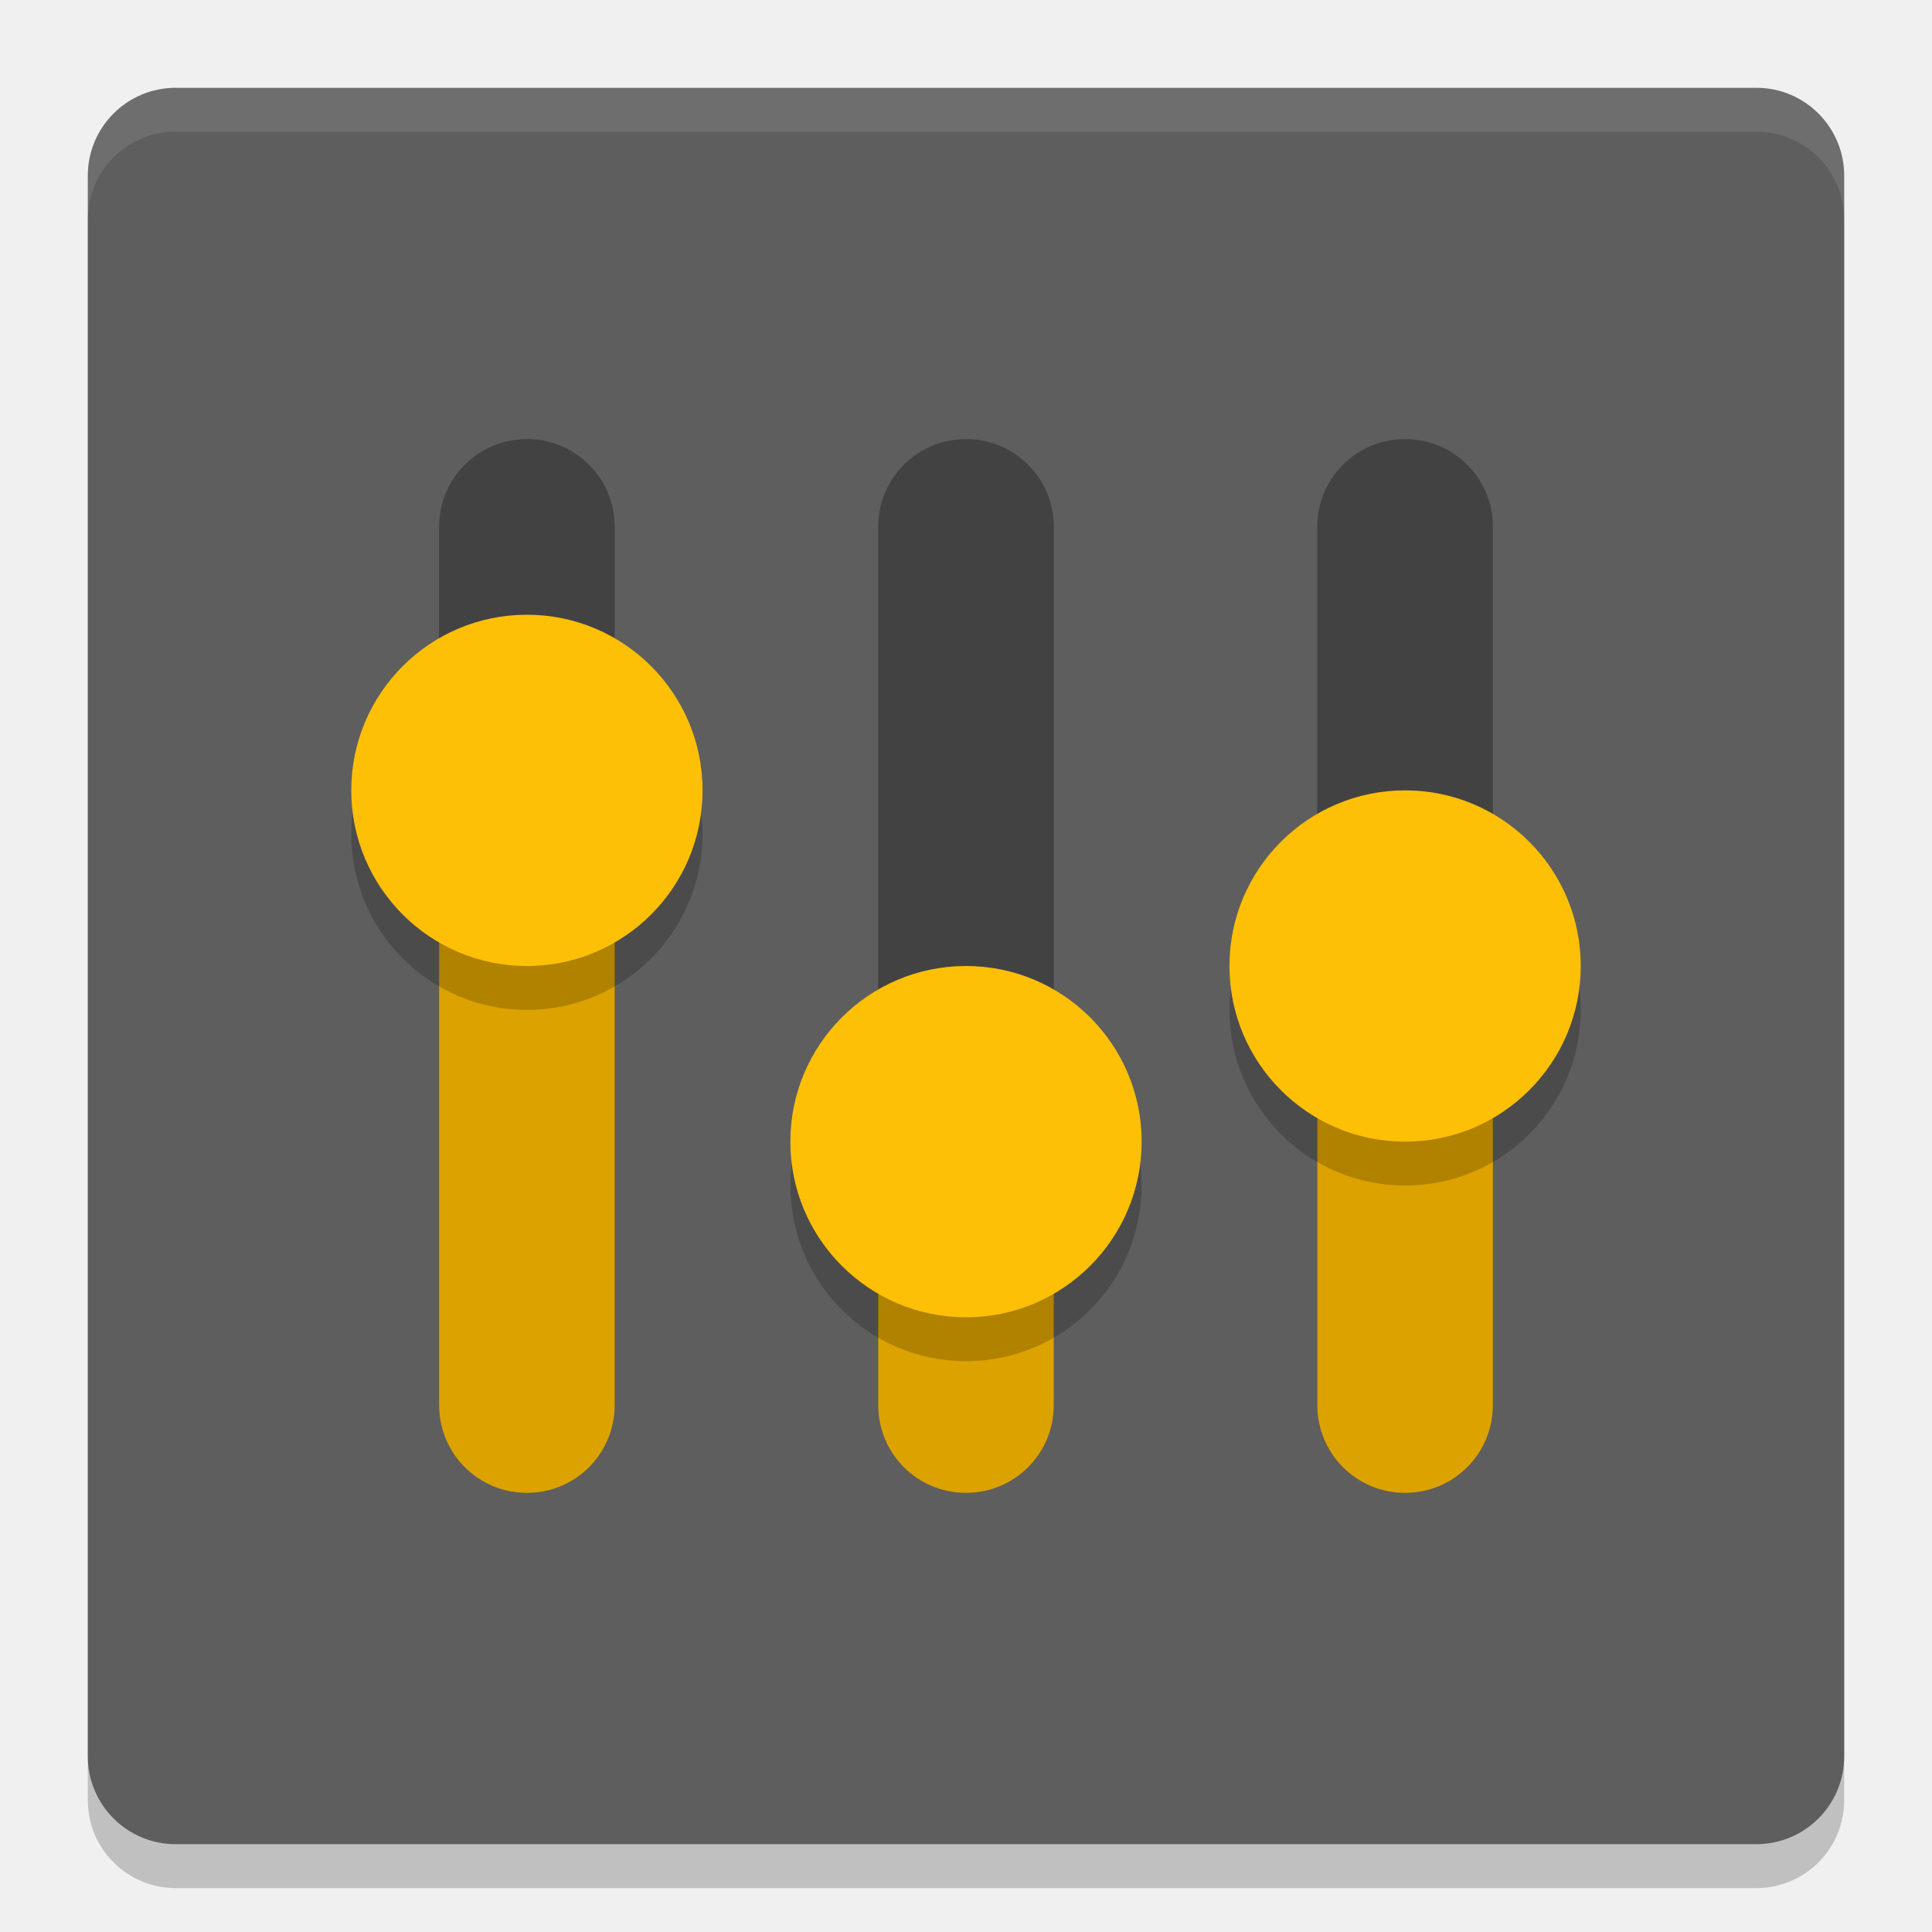
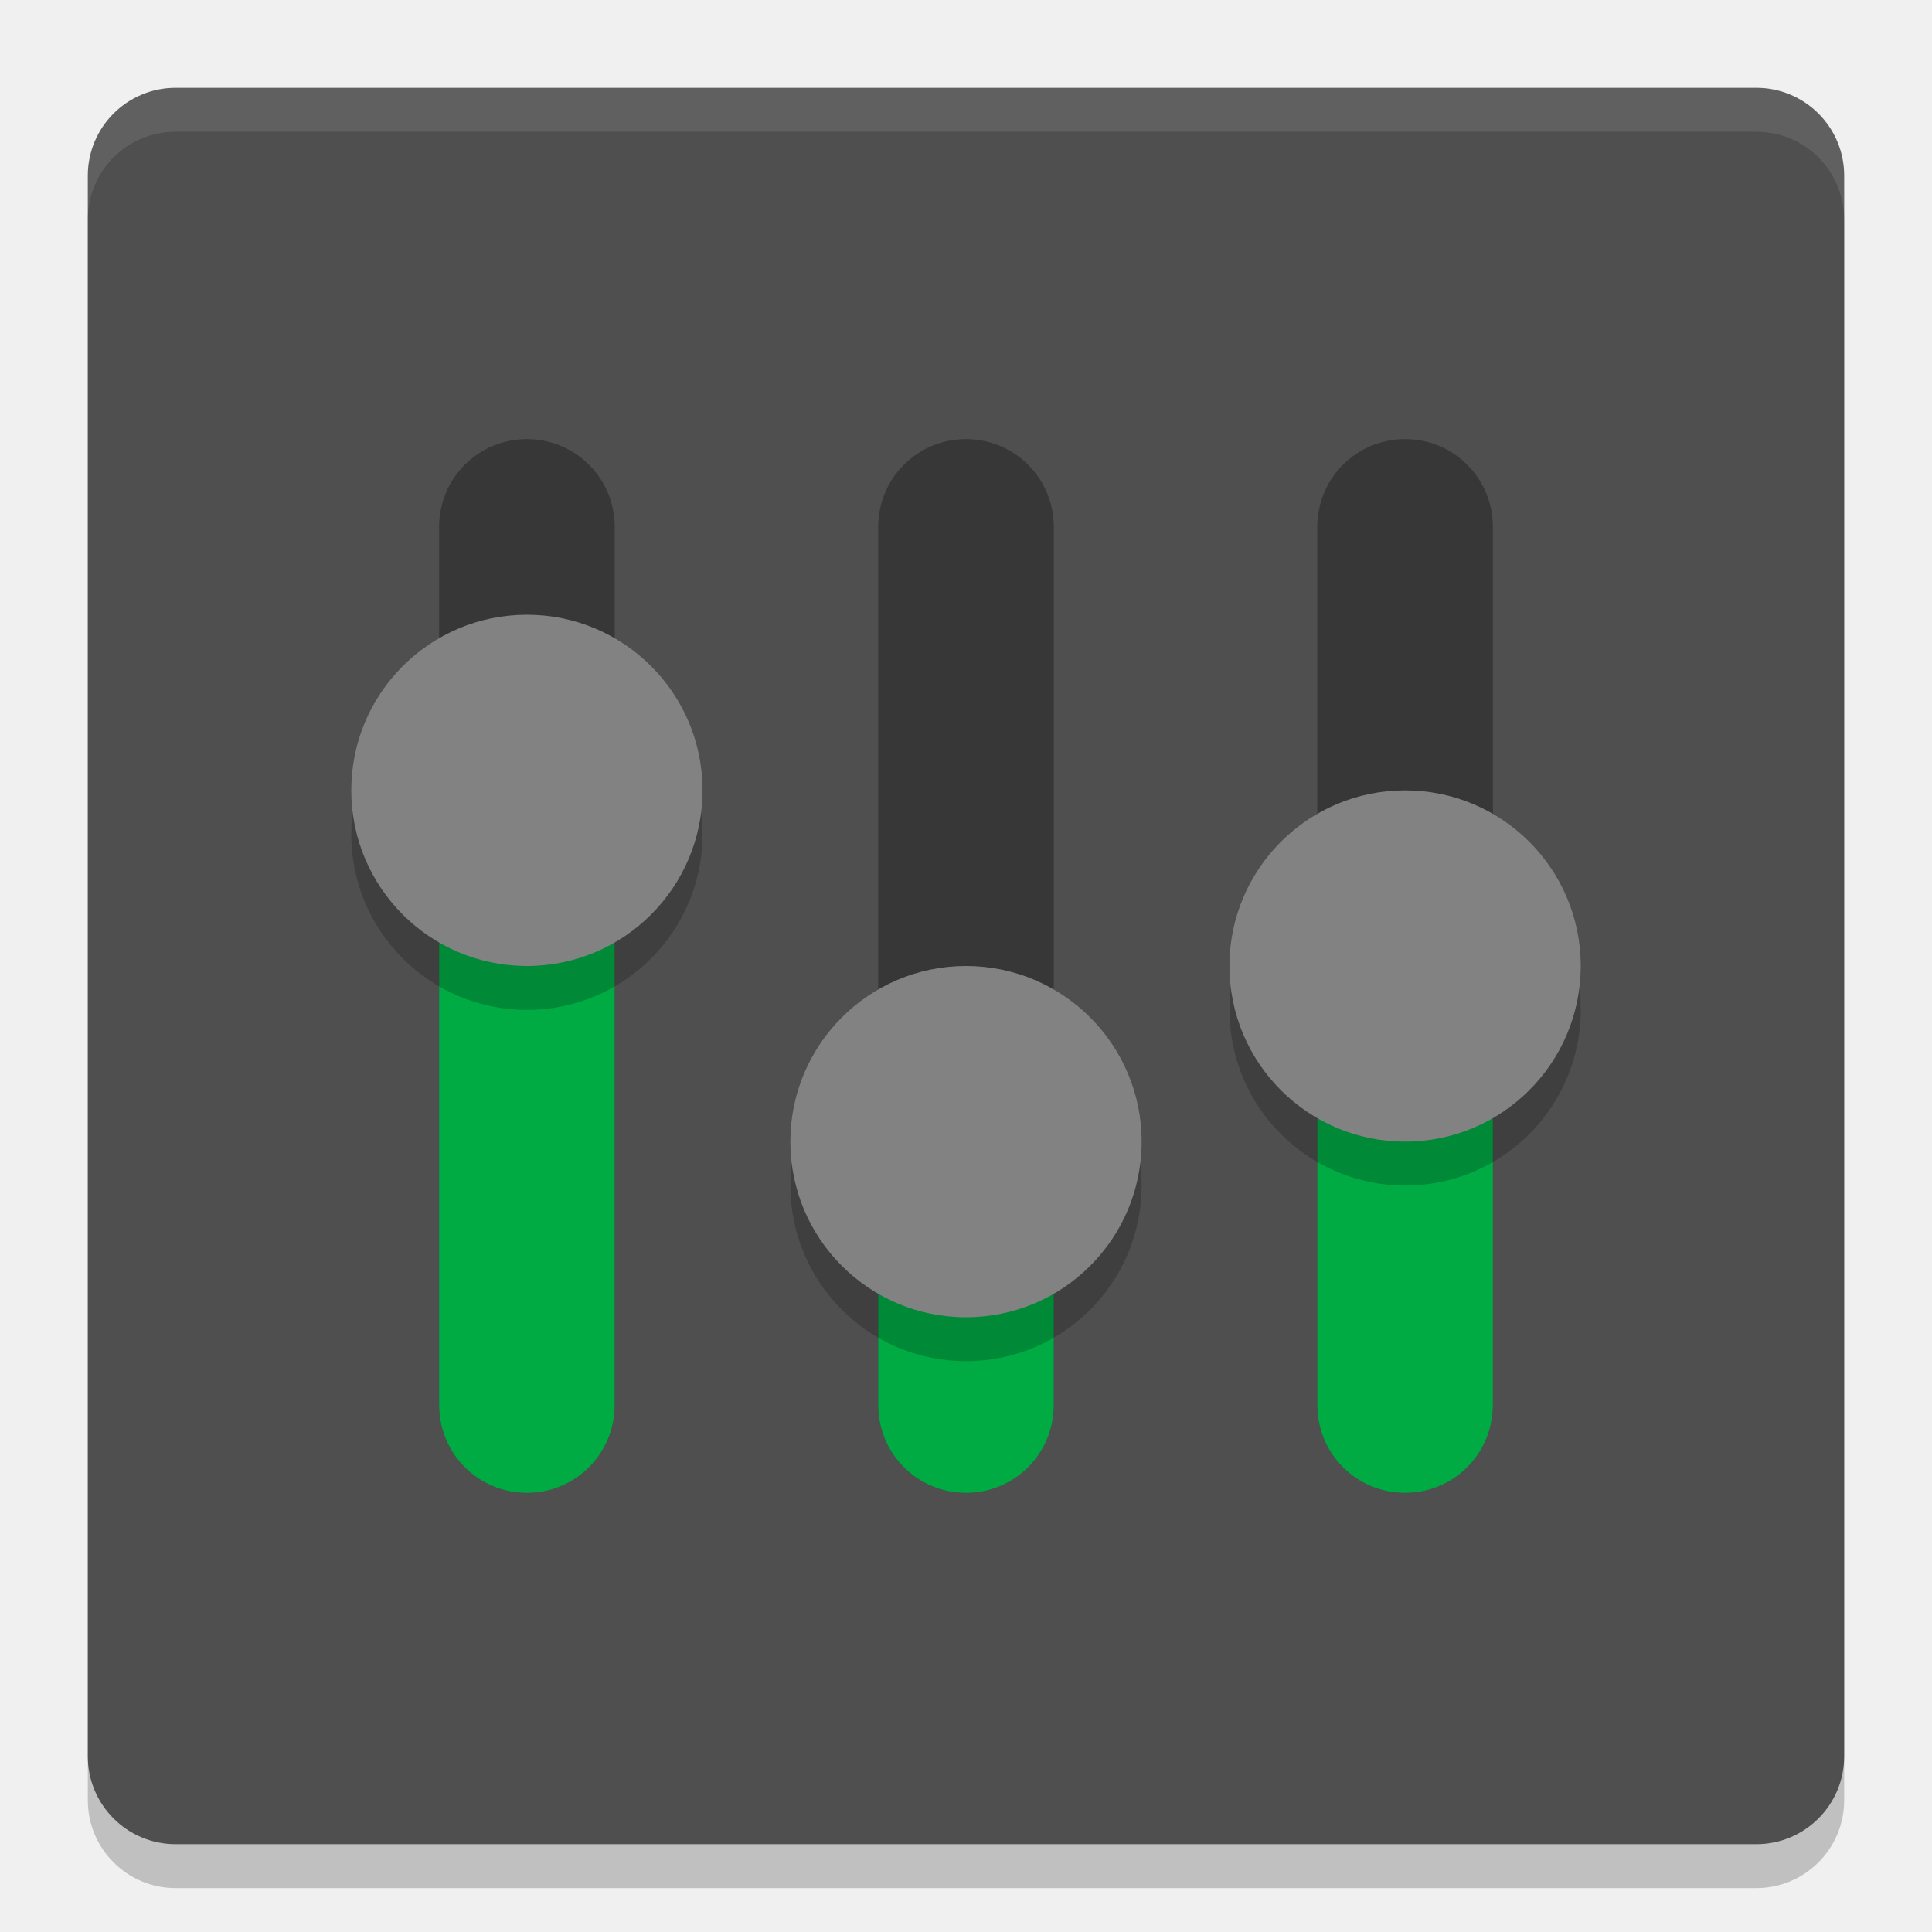
<svg xmlns="http://www.w3.org/2000/svg" width="22" height="22" version="1">
  <g transform="translate(-1,-1)">
-     <rect style="opacity:0.2" width="20" height="20" x="-22.5" y="-22" rx="1" ry="1" transform="matrix(0,-1,-1,0,0,0)" />
-     <rect style="fill:#5e5e5e" width="20" height="20" x="-22" y="-22" rx="1" ry="1" transform="matrix(0,-1,-1,0,0,0)" />
-     <path d="M 7,6 C 6.446,6 6,6.446 6,7 V 17 C 6,17.554 6.446,18 7,18 7.554,18 8,17.554 8,17 V 7 C 8,6.446 7.554,6 7,6 Z M 12,6 C 11.446,6 11,6.446 11,7 V 17 C 11,17.554 11.446,18 12,18 12.554,18 13,17.554 13,17 V 7 C 13,6.446 12.554,6 12,6 Z M 17,6 C 16.446,6 16,6.446 16,7 V 17 C 16,17.554 16.446,18 17,18 17.554,18 18,17.554 18,17 V 7 C 18,6.446 17.554,6 17,6 Z" style="opacity:0.3" />
-     <path style="fill:#dca200" d="M 7,10 C 6.446,10 6,10.446 6,11 V 17 C 6,17.554 6.446,18 7,18 7.554,18 8,17.554 8,17 V 11 C 8,10.446 7.554,10 7,10 Z M 12,14.732 C 11.446,14.732 11,15.178 11,15.732 V 17 C 11,17.554 11.446,18 12,18 12.554,18 13,17.554 13,17 V 15.732 C 13,15.178 12.554,14.732 12,14.732 Z M 17,12 C 16.446,12 16,12.446 16,13 V 17 C 16,17.554 16.446,18 17,18 17.554,18 18,17.554 18,17 V 13 C 18,12.446 17.554,12 17,12 Z" />
-     <path style="opacity:0.1;fill:#ffffff" d="M 3,2 C 2.446,2 2,2.446 2,3 V 3.5 C 2,2.946 2.446,2.5 3,2.5 H 21 C 21.554,2.5 22,2.946 22,3.5 V 3 C 22,2.446 21.554,2 21,2 Z" />
-     <path d="M 9,10.5 A 2,2 0 0 1 7,12.5 2,2 0 0 1 5,10.5 2,2 0 0 1 7,8.5 2,2 0 0 1 9,10.5 Z" style="opacity:0.2" />
-     <path style="fill:#fec006" d="M 9,10 A 2,2 0 0 1 7,12 2,2 0 0 1 5,10 2,2 0 0 1 7,8 2,2 0 0 1 9,10 Z" />
-     <path d="M 14,14.5 A 2,2 0 0 1 12,16.5 2,2 0 0 1 10,14.5 2,2 0 0 1 12,12.5 2,2 0 0 1 14,14.5 Z" style="opacity:0.2" />
-     <path style="fill:#fec006" d="M 14,14 A 2,2 0 0 1 12,16 2,2 0 0 1 10,14 2,2 0 0 1 12,12 2,2 0 0 1 14,14 Z" />
-     <path style="opacity:0.2" d="M 19,12.5 A 2,2 0 0 1 17,14.5 2,2 0 0 1 15,12.5 2,2 0 0 1 17,10.5 2,2 0 0 1 19,12.5 Z" />
-     <path style="fill:#fec006" d="M 19,12 A 2,2 0 0 1 17,14 2,2 0 0 1 15,12 2,2 0 0 1 17,10 2,2 0 0 1 19,12 Z" />
+     <rect transform="matrix(0,-1,-1,0,0,0)" x="-22.5" y="-22" width="20" height="20" rx="1" ry="1" style="opacity:.2" />
+     <rect transform="matrix(0,-1,-1,0,0,0)" x="-22" y="-22" width="20" height="20" rx="1" ry="1" style="fill:#4f4f4f" />
+     <path d="m7 6c-0.554 0-1 0.446-1 1v10c0 0.554 0.446 1 1 1s1-0.446 1-1v-10c0-0.554-0.446-1-1-1zm5 0c-0.554 0-1 0.446-1 1v10c0 0.554 0.446 1 1 1s1-0.446 1-1v-10c0-0.554-0.446-1-1-1zm5 0c-0.554 0-1 0.446-1 1v10c0 0.554 0.446 1 1 1s1-0.446 1-1v-10c0-0.554-0.446-1-1-1z" style="opacity:.3" />
+     <path d="m7 10c-0.554 0-1 0.446-1 1v6c0 0.554 0.446 1 1 1s1-0.446 1-1v-6c0-0.554-0.446-1-1-1zm5 4.732c-0.554 0-1 0.446-1 1v1.268c0 0.554 0.446 1 1 1s1-0.446 1-1v-1.268c0-0.554-0.446-1-1-1zm5-2.732c-0.554 0-1 0.446-1 1v4c0 0.554 0.446 1 1 1s1-0.446 1-1v-4c0-0.554-0.446-1-1-1z" style="fill:#00ab43" />
+     <path d="m3 2c-0.554 0-1 0.446-1 1v0.5c0-0.554 0.446-1 1-1h18c0.554 0 1 0.446 1 1v-0.5c0-0.554-0.446-1-1-1z" style="fill:#ffffff;opacity:.1" />
+     <path d="m9 10.5a2 2 0 0 1-2 2 2 2 0 0 1-2-2 2 2 0 0 1 2-2 2 2 0 0 1 2 2z" style="opacity:.2" />
+     <path d="m9 10a2 2 0 0 1-2 2 2 2 0 0 1-2-2 2 2 0 0 1 2-2 2 2 0 0 1 2 2z" style="fill:#828282" />
+     <path d="m14 14.5a2 2 0 0 1-2 2 2 2 0 0 1-2-2 2 2 0 0 1 2-2 2 2 0 0 1 2 2z" style="opacity:.2" />
+     <path d="m14 14a2 2 0 0 1-2 2 2 2 0 0 1-2-2 2 2 0 0 1 2-2 2 2 0 0 1 2 2z" style="fill:#828282" />
+     <path d="m19 12.5a2 2 0 0 1-2 2 2 2 0 0 1-2-2 2 2 0 0 1 2-2 2 2 0 0 1 2 2z" style="opacity:.2" />
+     <path d="m19 12a2 2 0 0 1-2 2 2 2 0 0 1-2-2 2 2 0 0 1 2-2 2 2 0 0 1 2 2z" style="fill:#828282" />
  </g>
</svg>
